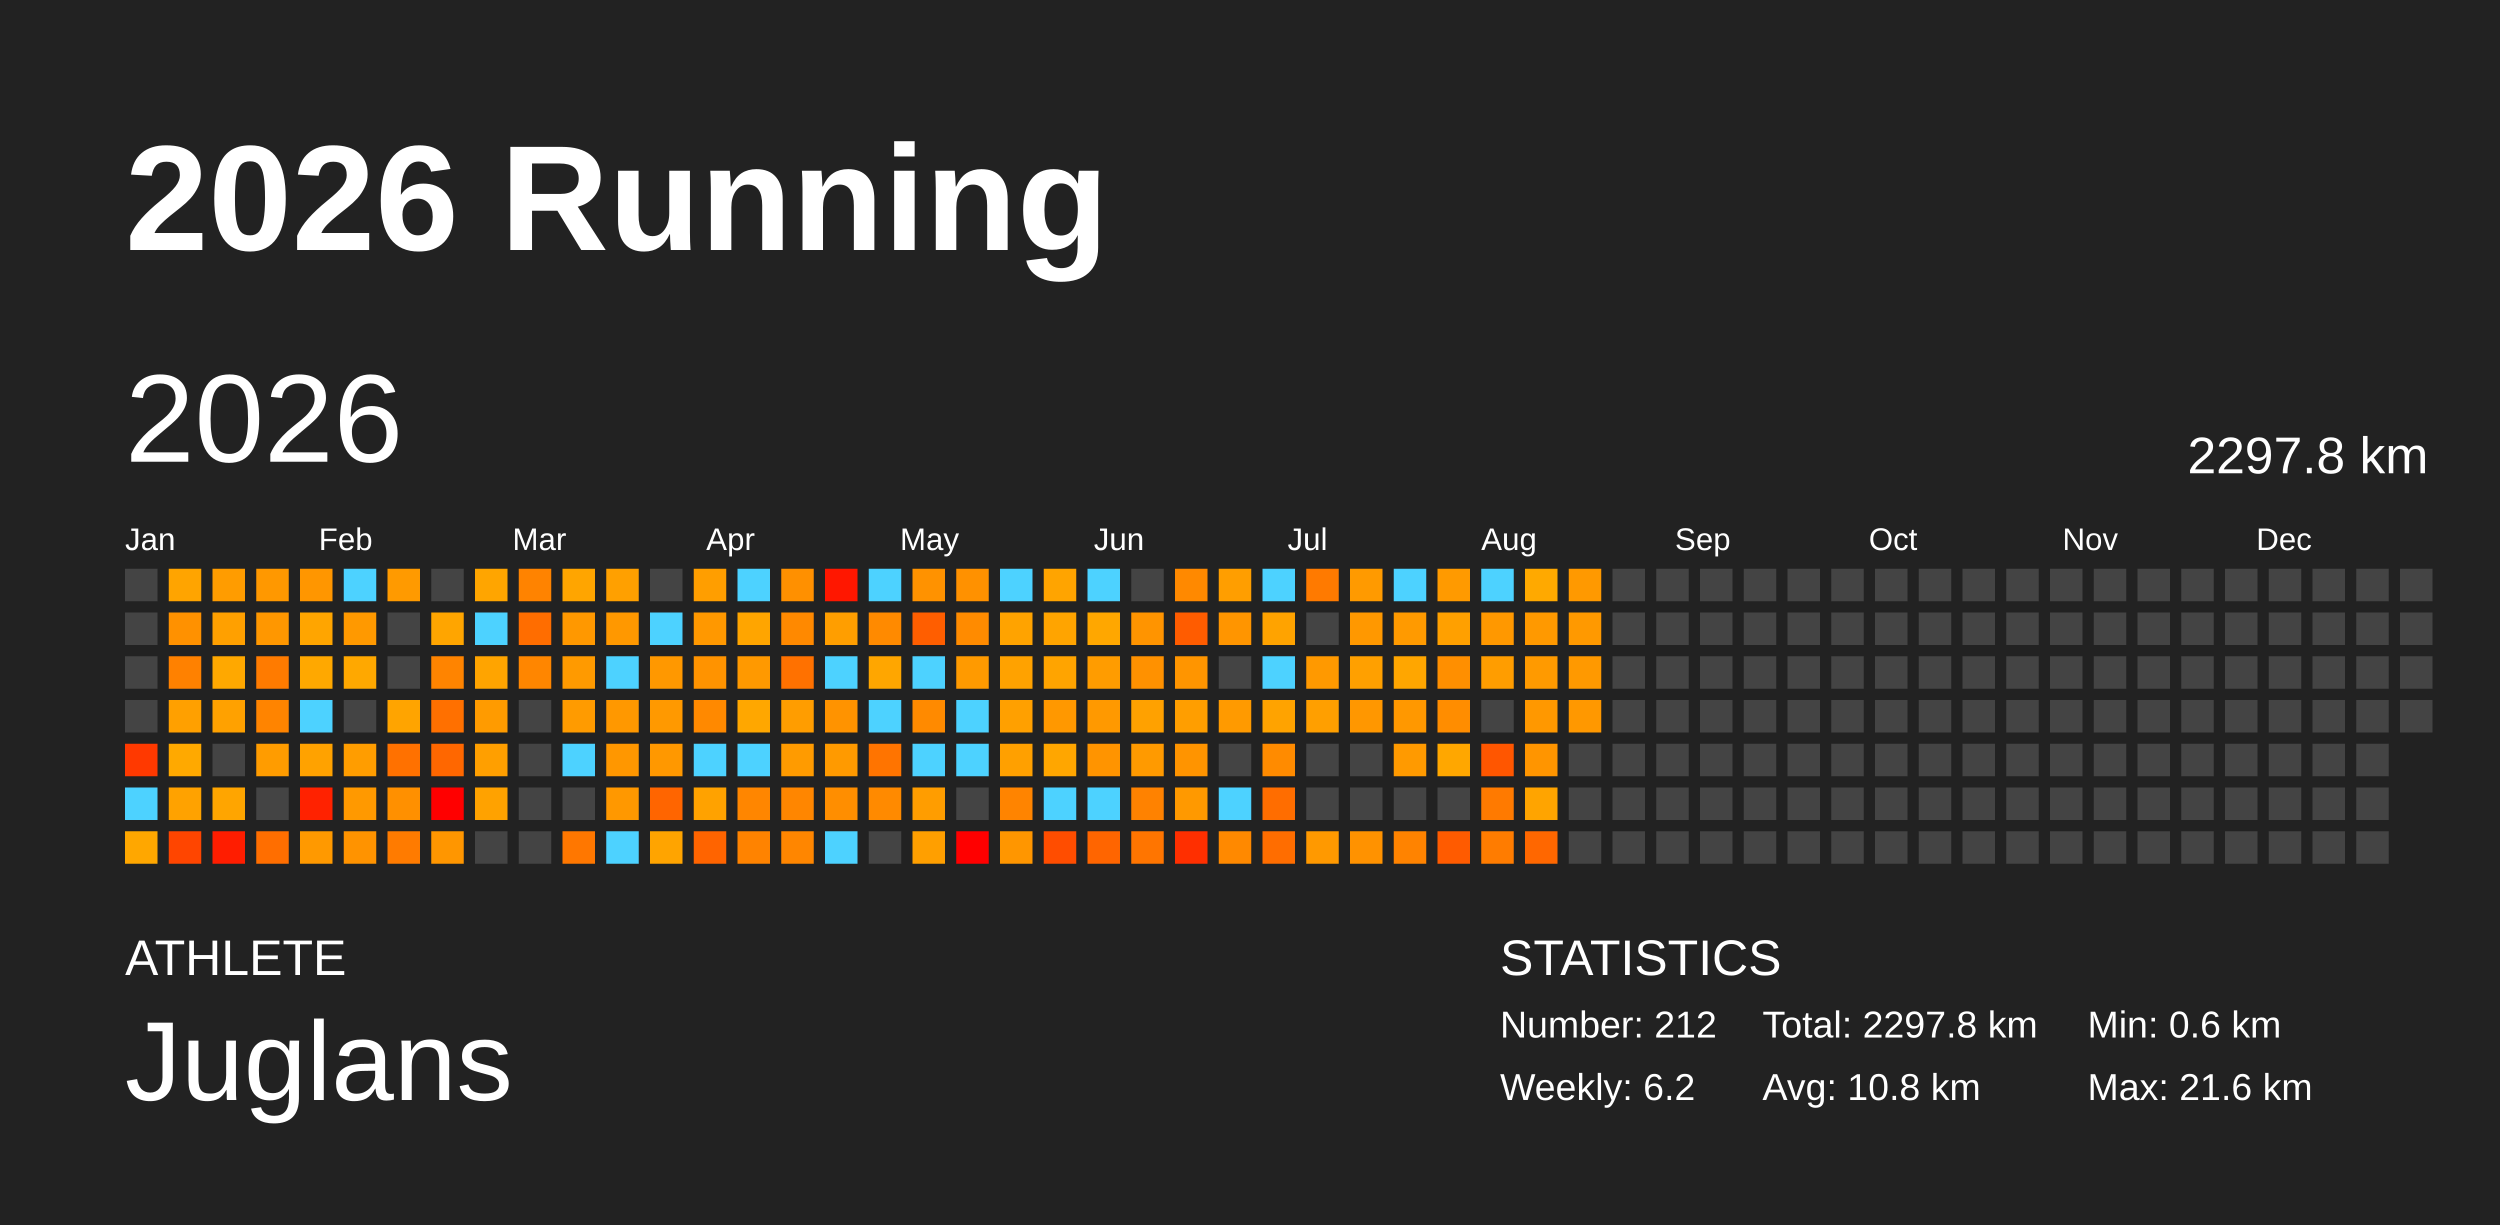
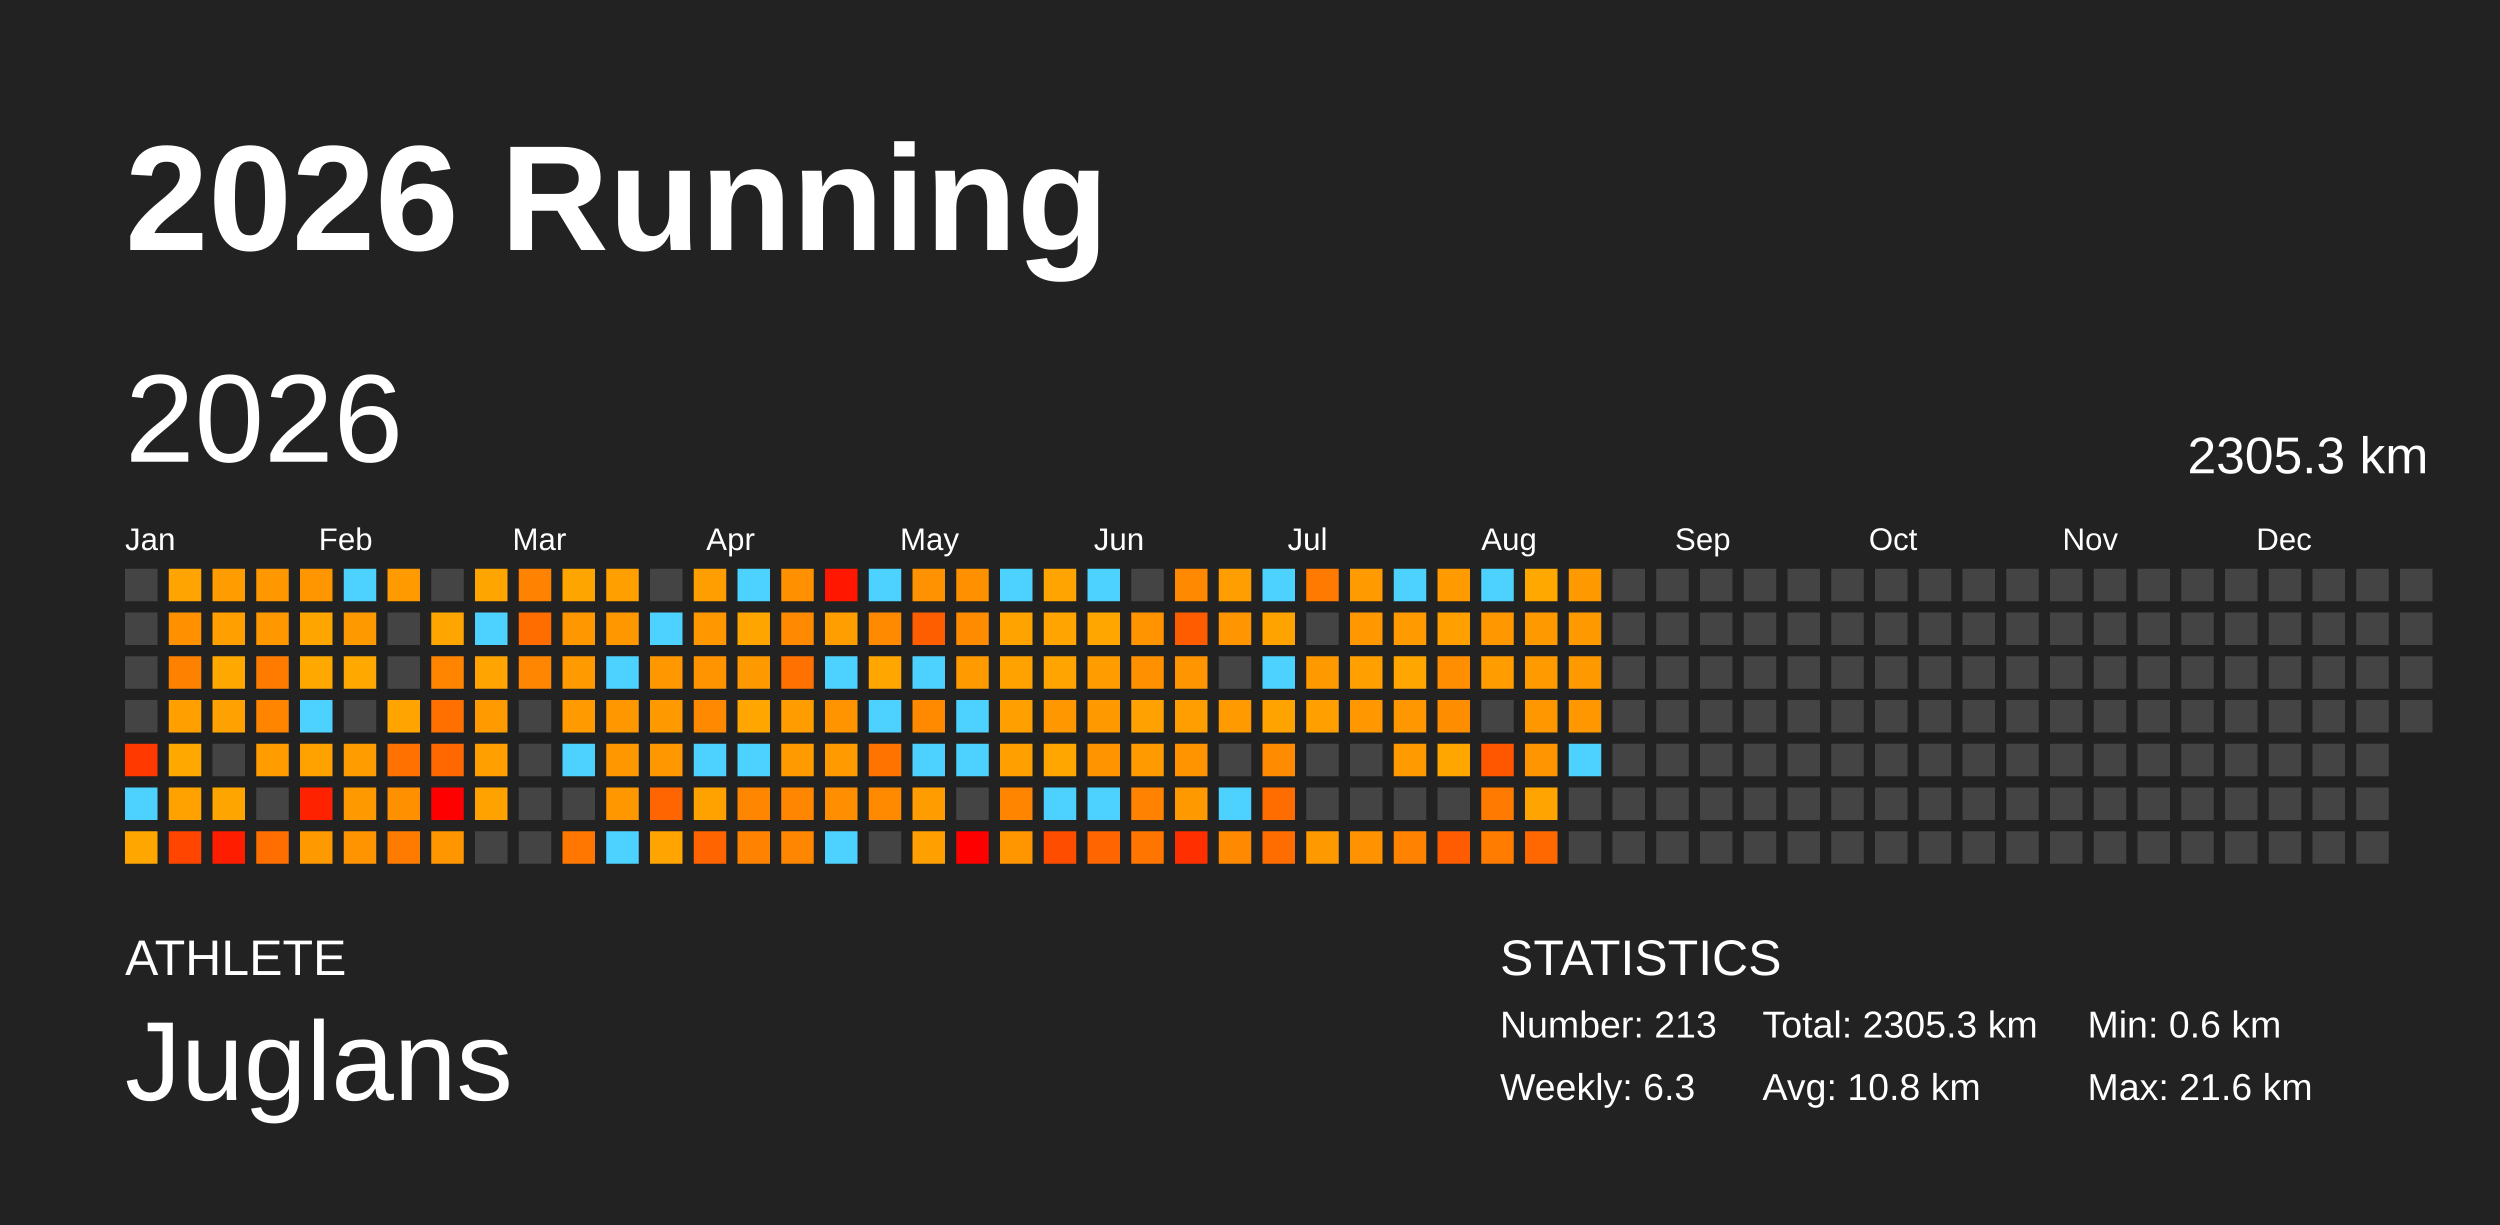
<svg xmlns="http://www.w3.org/2000/svg" baseProfile="full" height="98mm" version="1.1" viewBox="0,0,200,98" width="200mm">
  <defs />
  <rect fill="#222222" height="98" width="200" x="0" y="0" />
  <text fill="#FFFFFF" style="font-size:12px; font-family:Arial; font-weight:bold;" x="10" y="20">2026 Running</text>
  <text fill="#FFFFFF" style="font-size:4px; font-family:Arial" x="10" y="78">ATHLETE</text>
  <text fill="#FFFFFF" style="font-size:9px; font-family:Arial" x="10" y="88">Juglans</text>
  <text fill="#FFFFFF" style="font-size:4px; font-family:Arial" x="120" y="78">STATISTICS</text>
-   <text fill="#FFFFFF" style="font-size:3px; font-family:Arial" x="120" y="83">Number: 212</text>
-   <text fill="#FFFFFF" style="font-size:3px; font-family:Arial" x="120" y="88">Weekly: 6.2</text>
-   <text fill="#FFFFFF" style="font-size:3px; font-family:Arial" x="141" y="83">Total: 2297.8 km</text>
+   <text fill="#FFFFFF" style="font-size:3px; font-family:Arial" x="120" y="83">Number: 213</text>
+   <text fill="#FFFFFF" style="font-size:3px; font-family:Arial" x="120" y="88">Weekly: 6.3</text>
+   <text fill="#FFFFFF" style="font-size:3px; font-family:Arial" x="141" y="83">Total: 2305.3 km</text>
  <text fill="#FFFFFF" style="font-size:3px; font-family:Arial" x="141" y="88">Avg: 10.8 km</text>
  <text fill="#FFFFFF" style="font-size:3px; font-family:Arial" x="167" y="83">Min: 0.6 km</text>
  <text fill="#FFFFFF" style="font-size:3px; font-family:Arial" x="167" y="88">Max: 21.6 km</text>
  <text dominant-baseline="hanging" fill="#FFFFFF" style="font-size:10.0px; font-family:Arial;" x="10" y="30">2026</text>
-   <text dominant-baseline="hanging" fill="#FFFFFF" style="font-size:4.125px; font-family:Arial;" x="175" y="35">2297.8 km</text>
+   <text dominant-baseline="hanging" fill="#FFFFFF" style="font-size:4.125px; font-family:Arial;" x="175" y="35">2305.3 km</text>
  <text fill="#FFFFFF" style="font-size:2.5px; font-family:Arial" x="10.0" y="44">Jan</text>
  <text fill="#FFFFFF" style="font-size:2.5px; font-family:Arial" x="25.5" y="44">Feb</text>
  <text fill="#FFFFFF" style="font-size:2.5px; font-family:Arial" x="41.0" y="44">Mar</text>
  <text fill="#FFFFFF" style="font-size:2.5px; font-family:Arial" x="56.5" y="44">Apr</text>
  <text fill="#FFFFFF" style="font-size:2.5px; font-family:Arial" x="72.0" y="44">May</text>
  <text fill="#FFFFFF" style="font-size:2.5px; font-family:Arial" x="87.5" y="44">Jun</text>
  <text fill="#FFFFFF" style="font-size:2.5px; font-family:Arial" x="103.0" y="44">Jul</text>
  <text fill="#FFFFFF" style="font-size:2.5px; font-family:Arial" x="118.5" y="44">Aug</text>
  <text fill="#FFFFFF" style="font-size:2.5px; font-family:Arial" x="134.0" y="44">Sep</text>
  <text fill="#FFFFFF" style="font-size:2.5px; font-family:Arial" x="149.5" y="44">Oct</text>
  <text fill="#FFFFFF" style="font-size:2.5px; font-family:Arial" x="165.0" y="44">Nov</text>
  <text fill="#FFFFFF" style="font-size:2.5px; font-family:Arial" x="180.5" y="44">Dec</text>
  <rect fill="#444444" height="2.6" width="2.6" x="10.0" y="45.5" />
  <rect fill="#444444" height="2.6" width="2.6" x="10.0" y="49.0" />
  <rect fill="#444444" height="2.6" width="2.6" x="10.0" y="52.5" />
  <rect fill="#444444" height="2.6" width="2.6" x="10.0" y="56.0" />
  <rect fill="#ff3900" height="2.6" width="2.6" x="10.0" y="59.5" />
  <rect fill="#4dd2ff" height="2.6" width="2.6" x="10.0" y="63.0" />
  <rect fill="#ffa700" height="2.6" width="2.6" x="10.0" y="66.5" />
  <rect fill="#ffa400" height="2.6" width="2.6" x="13.5" y="45.5" />
  <rect fill="#ff9100" height="2.6" width="2.6" x="13.5" y="49.0" />
  <rect fill="#ff8100" height="2.6" width="2.6" x="13.5" y="52.5" />
  <rect fill="#ffa000" height="2.6" width="2.6" x="13.5" y="56.0" />
  <rect fill="#ffa900" height="2.6" width="2.6" x="13.5" y="59.5" />
  <rect fill="#ffa200" height="2.6" width="2.6" x="13.5" y="63.0" />
  <rect fill="#ff4500" height="2.6" width="2.6" x="13.5" y="66.5" />
  <rect fill="#ff9c00" height="2.6" width="2.6" x="17.0" y="45.5" />
  <rect fill="#ffa000" height="2.6" width="2.6" x="17.0" y="49.0" />
  <rect fill="#ffa800" height="2.6" width="2.6" x="17.0" y="52.5" />
  <rect fill="#ffa100" height="2.6" width="2.6" x="17.0" y="56.0" />
  <rect fill="#444444" height="2.6" width="2.6" x="17.0" y="59.5" />
  <rect fill="#ffa500" height="2.6" width="2.6" x="17.0" y="63.0" />
  <rect fill="#ff1d00" height="2.6" width="2.6" x="17.0" y="66.5" />
  <rect fill="#ff9800" height="2.6" width="2.6" x="20.5" y="45.5" />
  <rect fill="#ff9700" height="2.6" width="2.6" x="20.5" y="49.0" />
  <rect fill="#ff7b00" height="2.6" width="2.6" x="20.5" y="52.5" />
  <rect fill="#ff8400" height="2.6" width="2.6" x="20.5" y="56.0" />
  <rect fill="#ff9c00" height="2.6" width="2.6" x="20.5" y="59.5" />
  <rect fill="#444444" height="2.6" width="2.6" x="20.5" y="63.0" />
  <rect fill="#ff6e00" height="2.6" width="2.6" x="20.5" y="66.5" />
  <rect fill="#ff9600" height="2.6" width="2.6" x="24.0" y="45.5" />
  <rect fill="#ffa500" height="2.6" width="2.6" x="24.0" y="49.0" />
  <rect fill="#ffa800" height="2.6" width="2.6" x="24.0" y="52.5" />
  <rect fill="#4dd2ff" height="2.6" width="2.6" x="24.0" y="56.0" />
  <rect fill="#ffa200" height="2.6" width="2.6" x="24.0" y="59.5" />
  <rect fill="#ff2200" height="2.6" width="2.6" x="24.0" y="63.0" />
  <rect fill="#ff9900" height="2.6" width="2.6" x="24.0" y="66.5" />
  <rect fill="#4dd2ff" height="2.6" width="2.6" x="27.5" y="45.5" />
  <rect fill="#ff9900" height="2.6" width="2.6" x="27.5" y="49.0" />
  <rect fill="#ffa800" height="2.6" width="2.6" x="27.5" y="52.5" />
  <rect fill="#444444" height="2.6" width="2.6" x="27.5" y="56.0" />
  <rect fill="#ff9d00" height="2.6" width="2.6" x="27.5" y="59.5" />
  <rect fill="#ff9900" height="2.6" width="2.6" x="27.5" y="63.0" />
  <rect fill="#ff9300" height="2.6" width="2.6" x="27.5" y="66.5" />
  <rect fill="#ff9a00" height="2.6" width="2.6" x="31.0" y="45.5" />
  <rect fill="#444444" height="2.6" width="2.6" x="31.0" y="49.0" />
  <rect fill="#444444" height="2.6" width="2.6" x="31.0" y="52.5" />
  <rect fill="#ffa400" height="2.6" width="2.6" x="31.0" y="56.0" />
  <rect fill="#ff7100" height="2.6" width="2.6" x="31.0" y="59.5" />
  <rect fill="#ff9000" height="2.6" width="2.6" x="31.0" y="63.0" />
  <rect fill="#ff7b00" height="2.6" width="2.6" x="31.0" y="66.5" />
  <rect fill="#444444" height="2.6" width="2.6" x="34.5" y="45.5" />
  <rect fill="#ffa500" height="2.6" width="2.6" x="34.5" y="49.0" />
  <rect fill="#ff8400" height="2.6" width="2.6" x="34.5" y="52.5" />
  <rect fill="#ff7000" height="2.6" width="2.6" x="34.5" y="56.0" />
  <rect fill="#ff6700" height="2.6" width="2.6" x="34.5" y="59.5" />
  <rect fill="red" height="2.6" width="2.6" x="34.5" y="63.0" />
  <rect fill="#ff9600" height="2.6" width="2.6" x="34.5" y="66.5" />
  <rect fill="#ffa500" height="2.6" width="2.6" x="38.0" y="45.5" />
  <rect fill="#4dd2ff" height="2.6" width="2.6" x="38.0" y="49.0" />
  <rect fill="#ffa400" height="2.6" width="2.6" x="38.0" y="52.5" />
  <rect fill="#ff9b00" height="2.6" width="2.6" x="38.0" y="56.0" />
  <rect fill="#ff9f00" height="2.6" width="2.6" x="38.0" y="59.5" />
  <rect fill="#ffa200" height="2.6" width="2.6" x="38.0" y="63.0" />
  <rect fill="#444444" height="2.6" width="2.6" x="38.0" y="66.5" />
  <rect fill="#ff8300" height="2.6" width="2.6" x="41.5" y="45.5" />
  <rect fill="#ff6d00" height="2.6" width="2.6" x="41.5" y="49.0" />
  <rect fill="#ff8600" height="2.6" width="2.6" x="41.5" y="52.5" />
  <rect fill="#444444" height="2.6" width="2.6" x="41.5" y="56.0" />
  <rect fill="#444444" height="2.6" width="2.6" x="41.5" y="59.5" />
  <rect fill="#444444" height="2.6" width="2.6" x="41.5" y="63.0" />
  <rect fill="#444444" height="2.6" width="2.6" x="41.5" y="66.5" />
  <rect fill="#ffa500" height="2.6" width="2.6" x="45.0" y="45.5" />
  <rect fill="#ff9800" height="2.6" width="2.6" x="45.0" y="49.0" />
  <rect fill="#ff9a00" height="2.6" width="2.6" x="45.0" y="52.5" />
  <rect fill="#ff9b00" height="2.6" width="2.6" x="45.0" y="56.0" />
  <rect fill="#4dd2ff" height="2.6" width="2.6" x="45.0" y="59.5" />
  <rect fill="#444444" height="2.6" width="2.6" x="45.0" y="63.0" />
  <rect fill="#ff7700" height="2.6" width="2.6" x="45.0" y="66.5" />
  <rect fill="#ffa000" height="2.6" width="2.6" x="48.5" y="45.5" />
  <rect fill="#ff9800" height="2.6" width="2.6" x="48.5" y="49.0" />
  <rect fill="#4dd2ff" height="2.6" width="2.6" x="48.5" y="52.5" />
  <rect fill="#ff9800" height="2.6" width="2.6" x="48.5" y="56.0" />
  <rect fill="#ff9700" height="2.6" width="2.6" x="48.5" y="59.5" />
  <rect fill="#ff9800" height="2.6" width="2.6" x="48.5" y="63.0" />
  <rect fill="#4dd2ff" height="2.6" width="2.6" x="48.5" y="66.5" />
  <rect fill="#444444" height="2.6" width="2.6" x="52.0" y="45.5" />
  <rect fill="#4dd2ff" height="2.6" width="2.6" x="52.0" y="49.0" />
  <rect fill="#ff9800" height="2.6" width="2.6" x="52.0" y="52.5" />
  <rect fill="#ff9900" height="2.6" width="2.6" x="52.0" y="56.0" />
  <rect fill="#ff9800" height="2.6" width="2.6" x="52.0" y="59.5" />
  <rect fill="#ff6500" height="2.6" width="2.6" x="52.0" y="63.0" />
  <rect fill="#ffa400" height="2.6" width="2.6" x="52.0" y="66.5" />
  <rect fill="#ff9e00" height="2.6" width="2.6" x="55.5" y="45.5" />
  <rect fill="#ff9800" height="2.6" width="2.6" x="55.5" y="49.0" />
  <rect fill="#ff9300" height="2.6" width="2.6" x="55.5" y="52.5" />
  <rect fill="#ff8900" height="2.6" width="2.6" x="55.5" y="56.0" />
  <rect fill="#4dd2ff" height="2.6" width="2.6" x="55.5" y="59.5" />
  <rect fill="#ffa200" height="2.6" width="2.6" x="55.5" y="63.0" />
  <rect fill="#ff6400" height="2.6" width="2.6" x="55.5" y="66.5" />
  <rect fill="#4dd2ff" height="2.6" width="2.6" x="59.0" y="45.5" />
  <rect fill="#ffa500" height="2.6" width="2.6" x="59.0" y="49.0" />
  <rect fill="#ff9900" height="2.6" width="2.6" x="59.0" y="52.5" />
  <rect fill="#ffa700" height="2.6" width="2.6" x="59.0" y="56.0" />
  <rect fill="#4dd2ff" height="2.6" width="2.6" x="59.0" y="59.5" />
  <rect fill="#ff8600" height="2.6" width="2.6" x="59.0" y="63.0" />
  <rect fill="#ff8300" height="2.6" width="2.6" x="59.0" y="66.5" />
  <rect fill="#ff9000" height="2.6" width="2.6" x="62.5" y="45.5" />
  <rect fill="#ff8900" height="2.6" width="2.6" x="62.5" y="49.0" />
  <rect fill="#ff7100" height="2.6" width="2.6" x="62.5" y="52.5" />
  <rect fill="#ff9d00" height="2.6" width="2.6" x="62.5" y="56.0" />
  <rect fill="#ff9b00" height="2.6" width="2.6" x="62.5" y="59.5" />
  <rect fill="#ff8600" height="2.6" width="2.6" x="62.5" y="63.0" />
  <rect fill="#ff8600" height="2.6" width="2.6" x="62.5" y="66.5" />
  <rect fill="#ff1700" height="2.6" width="2.6" x="66.0" y="45.5" />
  <rect fill="#ff9e00" height="2.6" width="2.6" x="66.0" y="49.0" />
  <rect fill="#4dd2ff" height="2.6" width="2.6" x="66.0" y="52.5" />
  <rect fill="#ff9300" height="2.6" width="2.6" x="66.0" y="56.0" />
  <rect fill="#ff9a00" height="2.6" width="2.6" x="66.0" y="59.5" />
  <rect fill="#ff8e00" height="2.6" width="2.6" x="66.0" y="63.0" />
  <rect fill="#4dd2ff" height="2.6" width="2.6" x="66.0" y="66.5" />
  <rect fill="#4dd2ff" height="2.6" width="2.6" x="69.5" y="45.5" />
  <rect fill="#ff8a00" height="2.6" width="2.6" x="69.5" y="49.0" />
  <rect fill="#ffa600" height="2.6" width="2.6" x="69.5" y="52.5" />
  <rect fill="#4dd2ff" height="2.6" width="2.6" x="69.5" y="56.0" />
  <rect fill="#ff7400" height="2.6" width="2.6" x="69.5" y="59.5" />
  <rect fill="#ff8a00" height="2.6" width="2.6" x="69.5" y="63.0" />
  <rect fill="#444444" height="2.6" width="2.6" x="69.5" y="66.5" />
  <rect fill="#ff9200" height="2.6" width="2.6" x="73.0" y="45.5" />
  <rect fill="#ff5e00" height="2.6" width="2.6" x="73.0" y="49.0" />
  <rect fill="#4dd2ff" height="2.6" width="2.6" x="73.0" y="52.5" />
  <rect fill="#ff8a00" height="2.6" width="2.6" x="73.0" y="56.0" />
  <rect fill="#4dd2ff" height="2.6" width="2.6" x="73.0" y="59.5" />
  <rect fill="#ff9d00" height="2.6" width="2.6" x="73.0" y="63.0" />
  <rect fill="#ff9f00" height="2.6" width="2.6" x="73.0" y="66.5" />
  <rect fill="#ff9100" height="2.6" width="2.6" x="76.5" y="45.5" />
  <rect fill="#ff8b00" height="2.6" width="2.6" x="76.5" y="49.0" />
  <rect fill="#ff9a00" height="2.6" width="2.6" x="76.5" y="52.5" />
  <rect fill="#4dd2ff" height="2.6" width="2.6" x="76.5" y="56.0" />
  <rect fill="#4dd2ff" height="2.6" width="2.6" x="76.5" y="59.5" />
  <rect fill="#444444" height="2.6" width="2.6" x="76.5" y="63.0" />
  <rect fill="red" height="2.6" width="2.6" x="76.5" y="66.5" />
  <rect fill="#4dd2ff" height="2.6" width="2.6" x="80.0" y="45.5" />
  <rect fill="#ffa300" height="2.6" width="2.6" x="80.0" y="49.0" />
  <rect fill="#ffa200" height="2.6" width="2.6" x="80.0" y="52.5" />
  <rect fill="#ffa000" height="2.6" width="2.6" x="80.0" y="56.0" />
  <rect fill="#ffa000" height="2.6" width="2.6" x="80.0" y="59.5" />
  <rect fill="#ff8400" height="2.6" width="2.6" x="80.0" y="63.0" />
  <rect fill="#ff9600" height="2.6" width="2.6" x="80.0" y="66.5" />
  <rect fill="#ffa400" height="2.6" width="2.6" x="83.5" y="45.5" />
  <rect fill="#ffa400" height="2.6" width="2.6" x="83.5" y="49.0" />
  <rect fill="#ffa400" height="2.6" width="2.6" x="83.5" y="52.5" />
  <rect fill="#ff9800" height="2.6" width="2.6" x="83.5" y="56.0" />
  <rect fill="#ffa600" height="2.6" width="2.6" x="83.5" y="59.5" />
  <rect fill="#4dd2ff" height="2.6" width="2.6" x="83.5" y="63.0" />
  <rect fill="#ff4d00" height="2.6" width="2.6" x="83.5" y="66.5" />
  <rect fill="#4dd2ff" height="2.6" width="2.6" x="87.0" y="45.5" />
  <rect fill="#ffa700" height="2.6" width="2.6" x="87.0" y="49.0" />
  <rect fill="#ff9c00" height="2.6" width="2.6" x="87.0" y="52.5" />
  <rect fill="#ff9900" height="2.6" width="2.6" x="87.0" y="56.0" />
  <rect fill="#ff9400" height="2.6" width="2.6" x="87.0" y="59.5" />
  <rect fill="#4dd2ff" height="2.6" width="2.6" x="87.0" y="63.0" />
  <rect fill="#ff6500" height="2.6" width="2.6" x="87.0" y="66.5" />
  <rect fill="#444444" height="2.6" width="2.6" x="90.5" y="45.5" />
  <rect fill="#ff9400" height="2.6" width="2.6" x="90.5" y="49.0" />
  <rect fill="#ff9100" height="2.6" width="2.6" x="90.5" y="52.5" />
  <rect fill="#ffa100" height="2.6" width="2.6" x="90.5" y="56.0" />
  <rect fill="#ff9a00" height="2.6" width="2.6" x="90.5" y="59.5" />
  <rect fill="#ff8200" height="2.6" width="2.6" x="90.5" y="63.0" />
  <rect fill="#ff7500" height="2.6" width="2.6" x="90.5" y="66.5" />
  <rect fill="#ff8900" height="2.6" width="2.6" x="94.0" y="45.5" />
  <rect fill="#ff5c00" height="2.6" width="2.6" x="94.0" y="49.0" />
  <rect fill="#ff9500" height="2.6" width="2.6" x="94.0" y="52.5" />
  <rect fill="#ff9e00" height="2.6" width="2.6" x="94.0" y="56.0" />
  <rect fill="#ff9400" height="2.6" width="2.6" x="94.0" y="59.5" />
  <rect fill="#ff9900" height="2.6" width="2.6" x="94.0" y="63.0" />
  <rect fill="#ff2f00" height="2.6" width="2.6" x="94.0" y="66.5" />
  <rect fill="#ff9e00" height="2.6" width="2.6" x="97.5" y="45.5" />
  <rect fill="#ff9500" height="2.6" width="2.6" x="97.5" y="49.0" />
  <rect fill="#444444" height="2.6" width="2.6" x="97.5" y="52.5" />
  <rect fill="#ff9a00" height="2.6" width="2.6" x="97.5" y="56.0" />
  <rect fill="#444444" height="2.6" width="2.6" x="97.5" y="59.5" />
  <rect fill="#4dd2ff" height="2.6" width="2.6" x="97.5" y="63.0" />
  <rect fill="#ff8900" height="2.6" width="2.6" x="97.5" y="66.5" />
  <rect fill="#4dd2ff" height="2.6" width="2.6" x="101.0" y="45.5" />
  <rect fill="#ffa300" height="2.6" width="2.6" x="101.0" y="49.0" />
  <rect fill="#4dd2ff" height="2.6" width="2.6" x="101.0" y="52.5" />
  <rect fill="#ffa300" height="2.6" width="2.6" x="101.0" y="56.0" />
  <rect fill="#ff8b00" height="2.6" width="2.6" x="101.0" y="59.5" />
  <rect fill="#ff6d00" height="2.6" width="2.6" x="101.0" y="63.0" />
  <rect fill="#ff6d00" height="2.6" width="2.6" x="101.0" y="66.5" />
  <rect fill="#ff7a00" height="2.6" width="2.6" x="104.5" y="45.5" />
  <rect fill="#444444" height="2.6" width="2.6" x="104.5" y="49.0" />
  <rect fill="#ff9900" height="2.6" width="2.6" x="104.5" y="52.5" />
  <rect fill="#ff9f00" height="2.6" width="2.6" x="104.5" y="56.0" />
  <rect fill="#444444" height="2.6" width="2.6" x="104.5" y="59.5" />
  <rect fill="#444444" height="2.6" width="2.6" x="104.5" y="63.0" />
  <rect fill="#ff9900" height="2.6" width="2.6" x="104.5" y="66.5" />
  <rect fill="#ff9a00" height="2.6" width="2.6" x="108.0" y="45.5" />
  <rect fill="#ff9800" height="2.6" width="2.6" x="108.0" y="49.0" />
  <rect fill="#ffa000" height="2.6" width="2.6" x="108.0" y="52.5" />
  <rect fill="#ff9700" height="2.6" width="2.6" x="108.0" y="56.0" />
  <rect fill="#444444" height="2.6" width="2.6" x="108.0" y="59.5" />
  <rect fill="#444444" height="2.6" width="2.6" x="108.0" y="63.0" />
  <rect fill="#ff9200" height="2.6" width="2.6" x="108.0" y="66.5" />
  <rect fill="#4dd2ff" height="2.6" width="2.6" x="111.5" y="45.5" />
  <rect fill="#ff9a00" height="2.6" width="2.6" x="111.5" y="49.0" />
  <rect fill="#ffa600" height="2.6" width="2.6" x="111.5" y="52.5" />
  <rect fill="#ff9800" height="2.6" width="2.6" x="111.5" y="56.0" />
  <rect fill="#ff9a00" height="2.6" width="2.6" x="111.5" y="59.5" />
  <rect fill="#444444" height="2.6" width="2.6" x="111.5" y="63.0" />
  <rect fill="#ff8300" height="2.6" width="2.6" x="111.5" y="66.5" />
  <rect fill="#ff9a00" height="2.6" width="2.6" x="115.0" y="45.5" />
  <rect fill="#ffa000" height="2.6" width="2.6" x="115.0" y="49.0" />
  <rect fill="#ff8f00" height="2.6" width="2.6" x="115.0" y="52.5" />
  <rect fill="#ff8d00" height="2.6" width="2.6" x="115.0" y="56.0" />
  <rect fill="#ffa700" height="2.6" width="2.6" x="115.0" y="59.5" />
  <rect fill="#444444" height="2.6" width="2.6" x="115.0" y="63.0" />
  <rect fill="#ff5b00" height="2.6" width="2.6" x="115.0" y="66.5" />
  <rect fill="#4dd2ff" height="2.6" width="2.6" x="118.5" y="45.5" />
  <rect fill="#ff9800" height="2.6" width="2.6" x="118.5" y="49.0" />
  <rect fill="#ff9d00" height="2.6" width="2.6" x="118.5" y="52.5" />
  <rect fill="#444444" height="2.6" width="2.6" x="118.5" y="56.0" />
  <rect fill="#ff5600" height="2.6" width="2.6" x="118.5" y="59.5" />
  <rect fill="#ff7a00" height="2.6" width="2.6" x="118.5" y="63.0" />
  <rect fill="#ff7c00" height="2.6" width="2.6" x="118.5" y="66.5" />
  <rect fill="#ffa900" height="2.6" width="2.6" x="122.0" y="45.5" />
  <rect fill="#ff9900" height="2.6" width="2.6" x="122.0" y="49.0" />
  <rect fill="#ff9a00" height="2.6" width="2.6" x="122.0" y="52.5" />
  <rect fill="#ff9800" height="2.6" width="2.6" x="122.0" y="56.0" />
  <rect fill="#ff9500" height="2.6" width="2.6" x="122.0" y="59.5" />
  <rect fill="#ffa400" height="2.6" width="2.6" x="122.0" y="63.0" />
  <rect fill="#ff6700" height="2.6" width="2.6" x="122.0" y="66.5" />
  <rect fill="#ff9900" height="2.6" width="2.6" x="125.5" y="45.5" />
  <rect fill="#ff9900" height="2.6" width="2.6" x="125.5" y="49.0" />
  <rect fill="#ff9900" height="2.6" width="2.6" x="125.5" y="52.5" />
  <rect fill="#ff9800" height="2.6" width="2.6" x="125.5" y="56.0" />
-   <rect fill="#444444" height="2.6" width="2.6" x="125.5" y="59.5" />
+   <rect fill="#4dd2ff" height="2.6" width="2.6" x="125.5" y="59.5" />
  <rect fill="#444444" height="2.6" width="2.6" x="125.5" y="63.0" />
  <rect fill="#444444" height="2.6" width="2.6" x="125.5" y="66.5" />
  <rect fill="#444444" height="2.6" width="2.6" x="129.0" y="45.5" />
  <rect fill="#444444" height="2.6" width="2.6" x="129.0" y="49.0" />
  <rect fill="#444444" height="2.6" width="2.6" x="129.0" y="52.5" />
  <rect fill="#444444" height="2.6" width="2.6" x="129.0" y="56.0" />
  <rect fill="#444444" height="2.6" width="2.6" x="129.0" y="59.5" />
  <rect fill="#444444" height="2.6" width="2.6" x="129.0" y="63.0" />
  <rect fill="#444444" height="2.6" width="2.6" x="129.0" y="66.5" />
  <rect fill="#444444" height="2.6" width="2.6" x="132.5" y="45.5" />
  <rect fill="#444444" height="2.6" width="2.6" x="132.5" y="49.0" />
  <rect fill="#444444" height="2.6" width="2.6" x="132.5" y="52.5" />
  <rect fill="#444444" height="2.6" width="2.6" x="132.5" y="56.0" />
  <rect fill="#444444" height="2.6" width="2.6" x="132.5" y="59.5" />
  <rect fill="#444444" height="2.6" width="2.6" x="132.5" y="63.0" />
  <rect fill="#444444" height="2.6" width="2.6" x="132.5" y="66.5" />
  <rect fill="#444444" height="2.6" width="2.6" x="136.0" y="45.5" />
  <rect fill="#444444" height="2.6" width="2.6" x="136.0" y="49.0" />
  <rect fill="#444444" height="2.6" width="2.6" x="136.0" y="52.5" />
  <rect fill="#444444" height="2.6" width="2.6" x="136.0" y="56.0" />
  <rect fill="#444444" height="2.6" width="2.6" x="136.0" y="59.5" />
  <rect fill="#444444" height="2.6" width="2.6" x="136.0" y="63.0" />
  <rect fill="#444444" height="2.6" width="2.6" x="136.0" y="66.5" />
  <rect fill="#444444" height="2.6" width="2.6" x="139.5" y="45.5" />
  <rect fill="#444444" height="2.6" width="2.6" x="139.5" y="49.0" />
  <rect fill="#444444" height="2.6" width="2.6" x="139.5" y="52.5" />
  <rect fill="#444444" height="2.6" width="2.6" x="139.5" y="56.0" />
  <rect fill="#444444" height="2.6" width="2.6" x="139.5" y="59.5" />
  <rect fill="#444444" height="2.6" width="2.6" x="139.5" y="63.0" />
  <rect fill="#444444" height="2.6" width="2.6" x="139.5" y="66.5" />
  <rect fill="#444444" height="2.6" width="2.6" x="143.0" y="45.5" />
  <rect fill="#444444" height="2.6" width="2.6" x="143.0" y="49.0" />
  <rect fill="#444444" height="2.6" width="2.6" x="143.0" y="52.5" />
  <rect fill="#444444" height="2.6" width="2.6" x="143.0" y="56.0" />
  <rect fill="#444444" height="2.6" width="2.6" x="143.0" y="59.5" />
  <rect fill="#444444" height="2.6" width="2.6" x="143.0" y="63.0" />
  <rect fill="#444444" height="2.6" width="2.6" x="143.0" y="66.5" />
  <rect fill="#444444" height="2.6" width="2.6" x="146.5" y="45.5" />
  <rect fill="#444444" height="2.6" width="2.6" x="146.5" y="49.0" />
  <rect fill="#444444" height="2.6" width="2.6" x="146.5" y="52.5" />
  <rect fill="#444444" height="2.6" width="2.6" x="146.5" y="56.0" />
  <rect fill="#444444" height="2.6" width="2.6" x="146.5" y="59.5" />
  <rect fill="#444444" height="2.6" width="2.6" x="146.5" y="63.0" />
  <rect fill="#444444" height="2.6" width="2.6" x="146.5" y="66.5" />
  <rect fill="#444444" height="2.6" width="2.6" x="150.0" y="45.5" />
  <rect fill="#444444" height="2.6" width="2.6" x="150.0" y="49.0" />
  <rect fill="#444444" height="2.6" width="2.6" x="150.0" y="52.5" />
  <rect fill="#444444" height="2.6" width="2.6" x="150.0" y="56.0" />
  <rect fill="#444444" height="2.6" width="2.6" x="150.0" y="59.5" />
  <rect fill="#444444" height="2.6" width="2.6" x="150.0" y="63.0" />
  <rect fill="#444444" height="2.6" width="2.6" x="150.0" y="66.5" />
  <rect fill="#444444" height="2.6" width="2.6" x="153.5" y="45.5" />
  <rect fill="#444444" height="2.6" width="2.6" x="153.5" y="49.0" />
  <rect fill="#444444" height="2.6" width="2.6" x="153.5" y="52.5" />
  <rect fill="#444444" height="2.6" width="2.6" x="153.5" y="56.0" />
  <rect fill="#444444" height="2.6" width="2.6" x="153.5" y="59.5" />
  <rect fill="#444444" height="2.6" width="2.6" x="153.5" y="63.0" />
  <rect fill="#444444" height="2.6" width="2.6" x="153.5" y="66.5" />
  <rect fill="#444444" height="2.6" width="2.6" x="157.0" y="45.5" />
  <rect fill="#444444" height="2.6" width="2.6" x="157.0" y="49.0" />
  <rect fill="#444444" height="2.6" width="2.6" x="157.0" y="52.5" />
  <rect fill="#444444" height="2.6" width="2.6" x="157.0" y="56.0" />
  <rect fill="#444444" height="2.6" width="2.6" x="157.0" y="59.5" />
  <rect fill="#444444" height="2.6" width="2.6" x="157.0" y="63.0" />
  <rect fill="#444444" height="2.6" width="2.6" x="157.0" y="66.5" />
  <rect fill="#444444" height="2.6" width="2.6" x="160.5" y="45.5" />
  <rect fill="#444444" height="2.6" width="2.6" x="160.5" y="49.0" />
  <rect fill="#444444" height="2.6" width="2.6" x="160.5" y="52.5" />
  <rect fill="#444444" height="2.6" width="2.6" x="160.5" y="56.0" />
  <rect fill="#444444" height="2.6" width="2.6" x="160.5" y="59.5" />
  <rect fill="#444444" height="2.6" width="2.6" x="160.5" y="63.0" />
  <rect fill="#444444" height="2.6" width="2.6" x="160.5" y="66.5" />
  <rect fill="#444444" height="2.6" width="2.6" x="164.0" y="45.5" />
  <rect fill="#444444" height="2.6" width="2.6" x="164.0" y="49.0" />
  <rect fill="#444444" height="2.6" width="2.6" x="164.0" y="52.5" />
  <rect fill="#444444" height="2.6" width="2.6" x="164.0" y="56.0" />
  <rect fill="#444444" height="2.6" width="2.6" x="164.0" y="59.5" />
  <rect fill="#444444" height="2.6" width="2.6" x="164.0" y="63.0" />
  <rect fill="#444444" height="2.6" width="2.6" x="164.0" y="66.5" />
  <rect fill="#444444" height="2.6" width="2.6" x="167.5" y="45.5" />
  <rect fill="#444444" height="2.6" width="2.6" x="167.5" y="49.0" />
  <rect fill="#444444" height="2.6" width="2.6" x="167.5" y="52.5" />
  <rect fill="#444444" height="2.6" width="2.6" x="167.5" y="56.0" />
  <rect fill="#444444" height="2.6" width="2.6" x="167.5" y="59.5" />
  <rect fill="#444444" height="2.6" width="2.6" x="167.5" y="63.0" />
  <rect fill="#444444" height="2.6" width="2.6" x="167.5" y="66.5" />
  <rect fill="#444444" height="2.6" width="2.6" x="171.0" y="45.5" />
  <rect fill="#444444" height="2.6" width="2.6" x="171.0" y="49.0" />
  <rect fill="#444444" height="2.6" width="2.6" x="171.0" y="52.5" />
  <rect fill="#444444" height="2.6" width="2.6" x="171.0" y="56.0" />
  <rect fill="#444444" height="2.6" width="2.6" x="171.0" y="59.5" />
  <rect fill="#444444" height="2.6" width="2.6" x="171.0" y="63.0" />
  <rect fill="#444444" height="2.6" width="2.6" x="171.0" y="66.5" />
  <rect fill="#444444" height="2.6" width="2.6" x="174.5" y="45.5" />
  <rect fill="#444444" height="2.6" width="2.6" x="174.5" y="49.0" />
  <rect fill="#444444" height="2.6" width="2.6" x="174.5" y="52.5" />
  <rect fill="#444444" height="2.6" width="2.6" x="174.5" y="56.0" />
  <rect fill="#444444" height="2.6" width="2.6" x="174.5" y="59.5" />
  <rect fill="#444444" height="2.6" width="2.6" x="174.5" y="63.0" />
  <rect fill="#444444" height="2.6" width="2.6" x="174.5" y="66.5" />
  <rect fill="#444444" height="2.6" width="2.6" x="178.0" y="45.5" />
  <rect fill="#444444" height="2.6" width="2.6" x="178.0" y="49.0" />
  <rect fill="#444444" height="2.6" width="2.6" x="178.0" y="52.5" />
  <rect fill="#444444" height="2.6" width="2.6" x="178.0" y="56.0" />
  <rect fill="#444444" height="2.6" width="2.6" x="178.0" y="59.5" />
  <rect fill="#444444" height="2.6" width="2.6" x="178.0" y="63.0" />
  <rect fill="#444444" height="2.6" width="2.6" x="178.0" y="66.5" />
  <rect fill="#444444" height="2.6" width="2.6" x="181.5" y="45.5" />
  <rect fill="#444444" height="2.6" width="2.6" x="181.5" y="49.0" />
  <rect fill="#444444" height="2.6" width="2.6" x="181.5" y="52.5" />
  <rect fill="#444444" height="2.6" width="2.6" x="181.5" y="56.0" />
  <rect fill="#444444" height="2.6" width="2.6" x="181.5" y="59.5" />
  <rect fill="#444444" height="2.6" width="2.6" x="181.5" y="63.0" />
  <rect fill="#444444" height="2.6" width="2.6" x="181.5" y="66.5" />
  <rect fill="#444444" height="2.6" width="2.6" x="185.0" y="45.5" />
  <rect fill="#444444" height="2.6" width="2.6" x="185.0" y="49.0" />
  <rect fill="#444444" height="2.6" width="2.6" x="185.0" y="52.5" />
  <rect fill="#444444" height="2.6" width="2.6" x="185.0" y="56.0" />
  <rect fill="#444444" height="2.6" width="2.6" x="185.0" y="59.5" />
  <rect fill="#444444" height="2.6" width="2.6" x="185.0" y="63.0" />
  <rect fill="#444444" height="2.6" width="2.6" x="185.0" y="66.5" />
  <rect fill="#444444" height="2.6" width="2.6" x="188.5" y="45.5" />
  <rect fill="#444444" height="2.6" width="2.6" x="188.5" y="49.0" />
  <rect fill="#444444" height="2.6" width="2.6" x="188.5" y="52.5" />
  <rect fill="#444444" height="2.6" width="2.6" x="188.5" y="56.0" />
  <rect fill="#444444" height="2.6" width="2.6" x="188.5" y="59.5" />
  <rect fill="#444444" height="2.6" width="2.6" x="188.5" y="63.0" />
  <rect fill="#444444" height="2.6" width="2.6" x="188.5" y="66.5" />
  <rect fill="#444444" height="2.6" width="2.6" x="192.0" y="45.5" />
  <rect fill="#444444" height="2.6" width="2.6" x="192.0" y="49.0" />
  <rect fill="#444444" height="2.6" width="2.6" x="192.0" y="52.5" />
  <rect fill="#444444" height="2.6" width="2.6" x="192.0" y="56.0" />
</svg>
